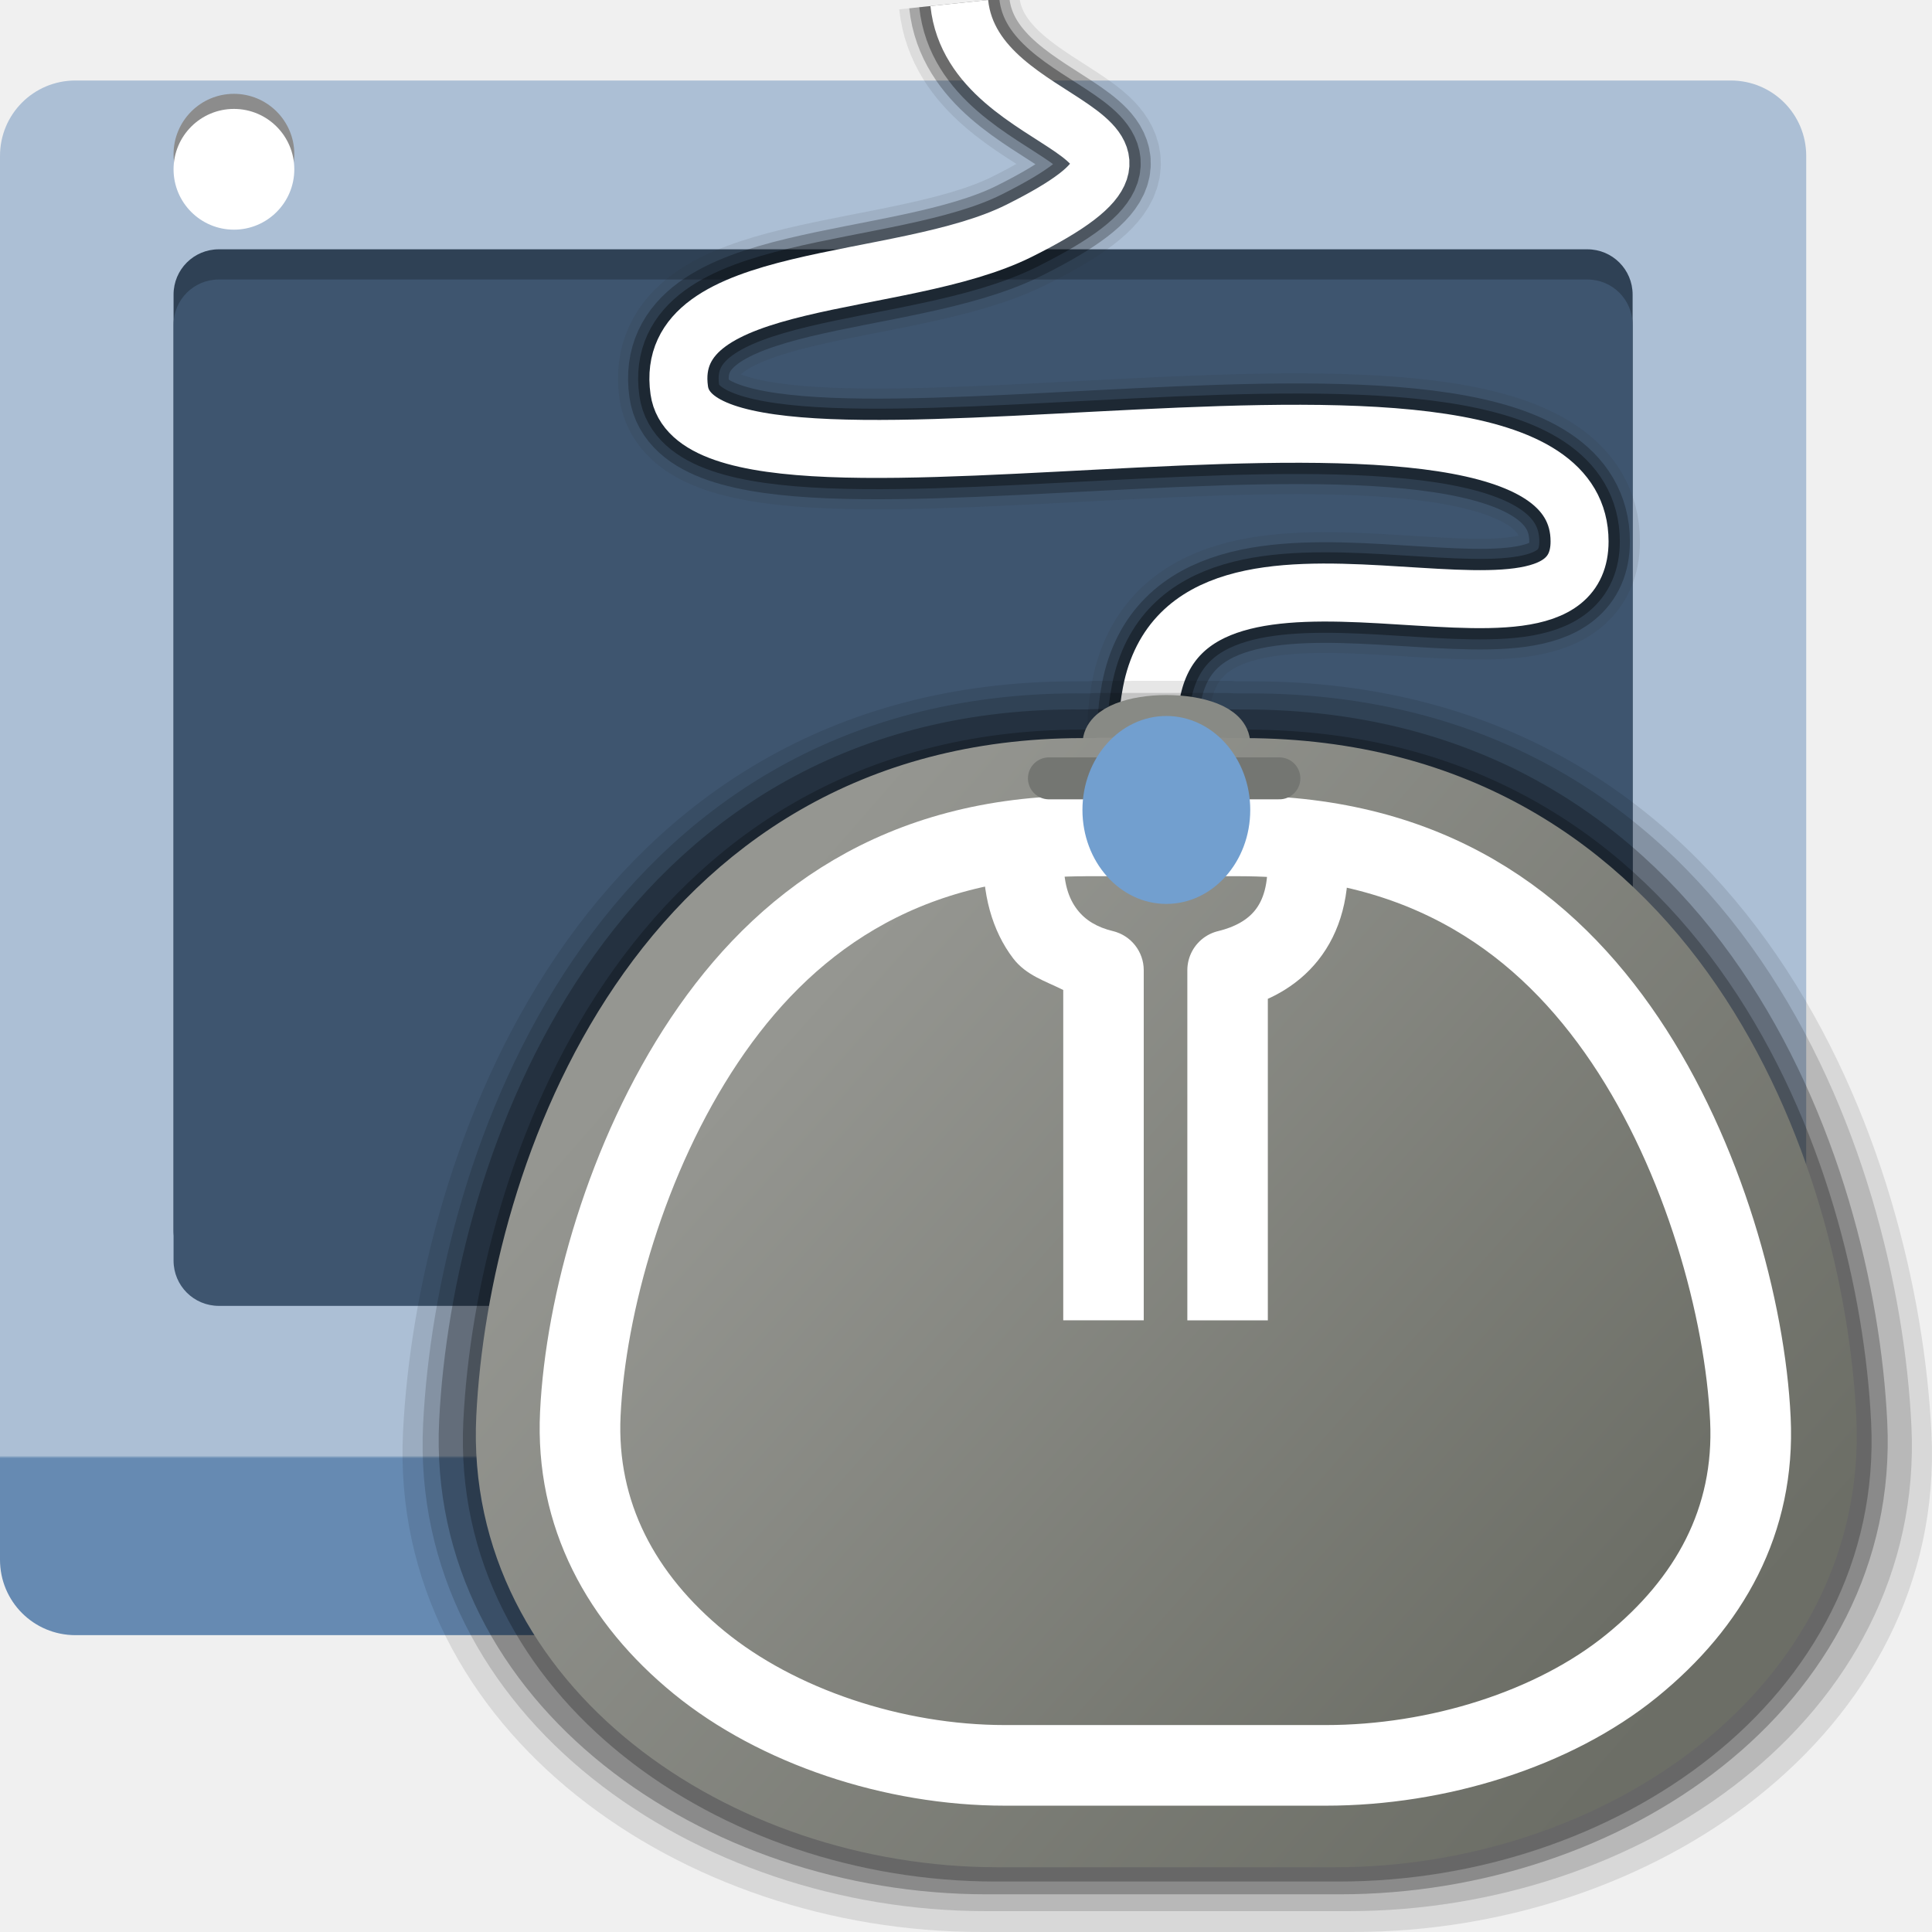
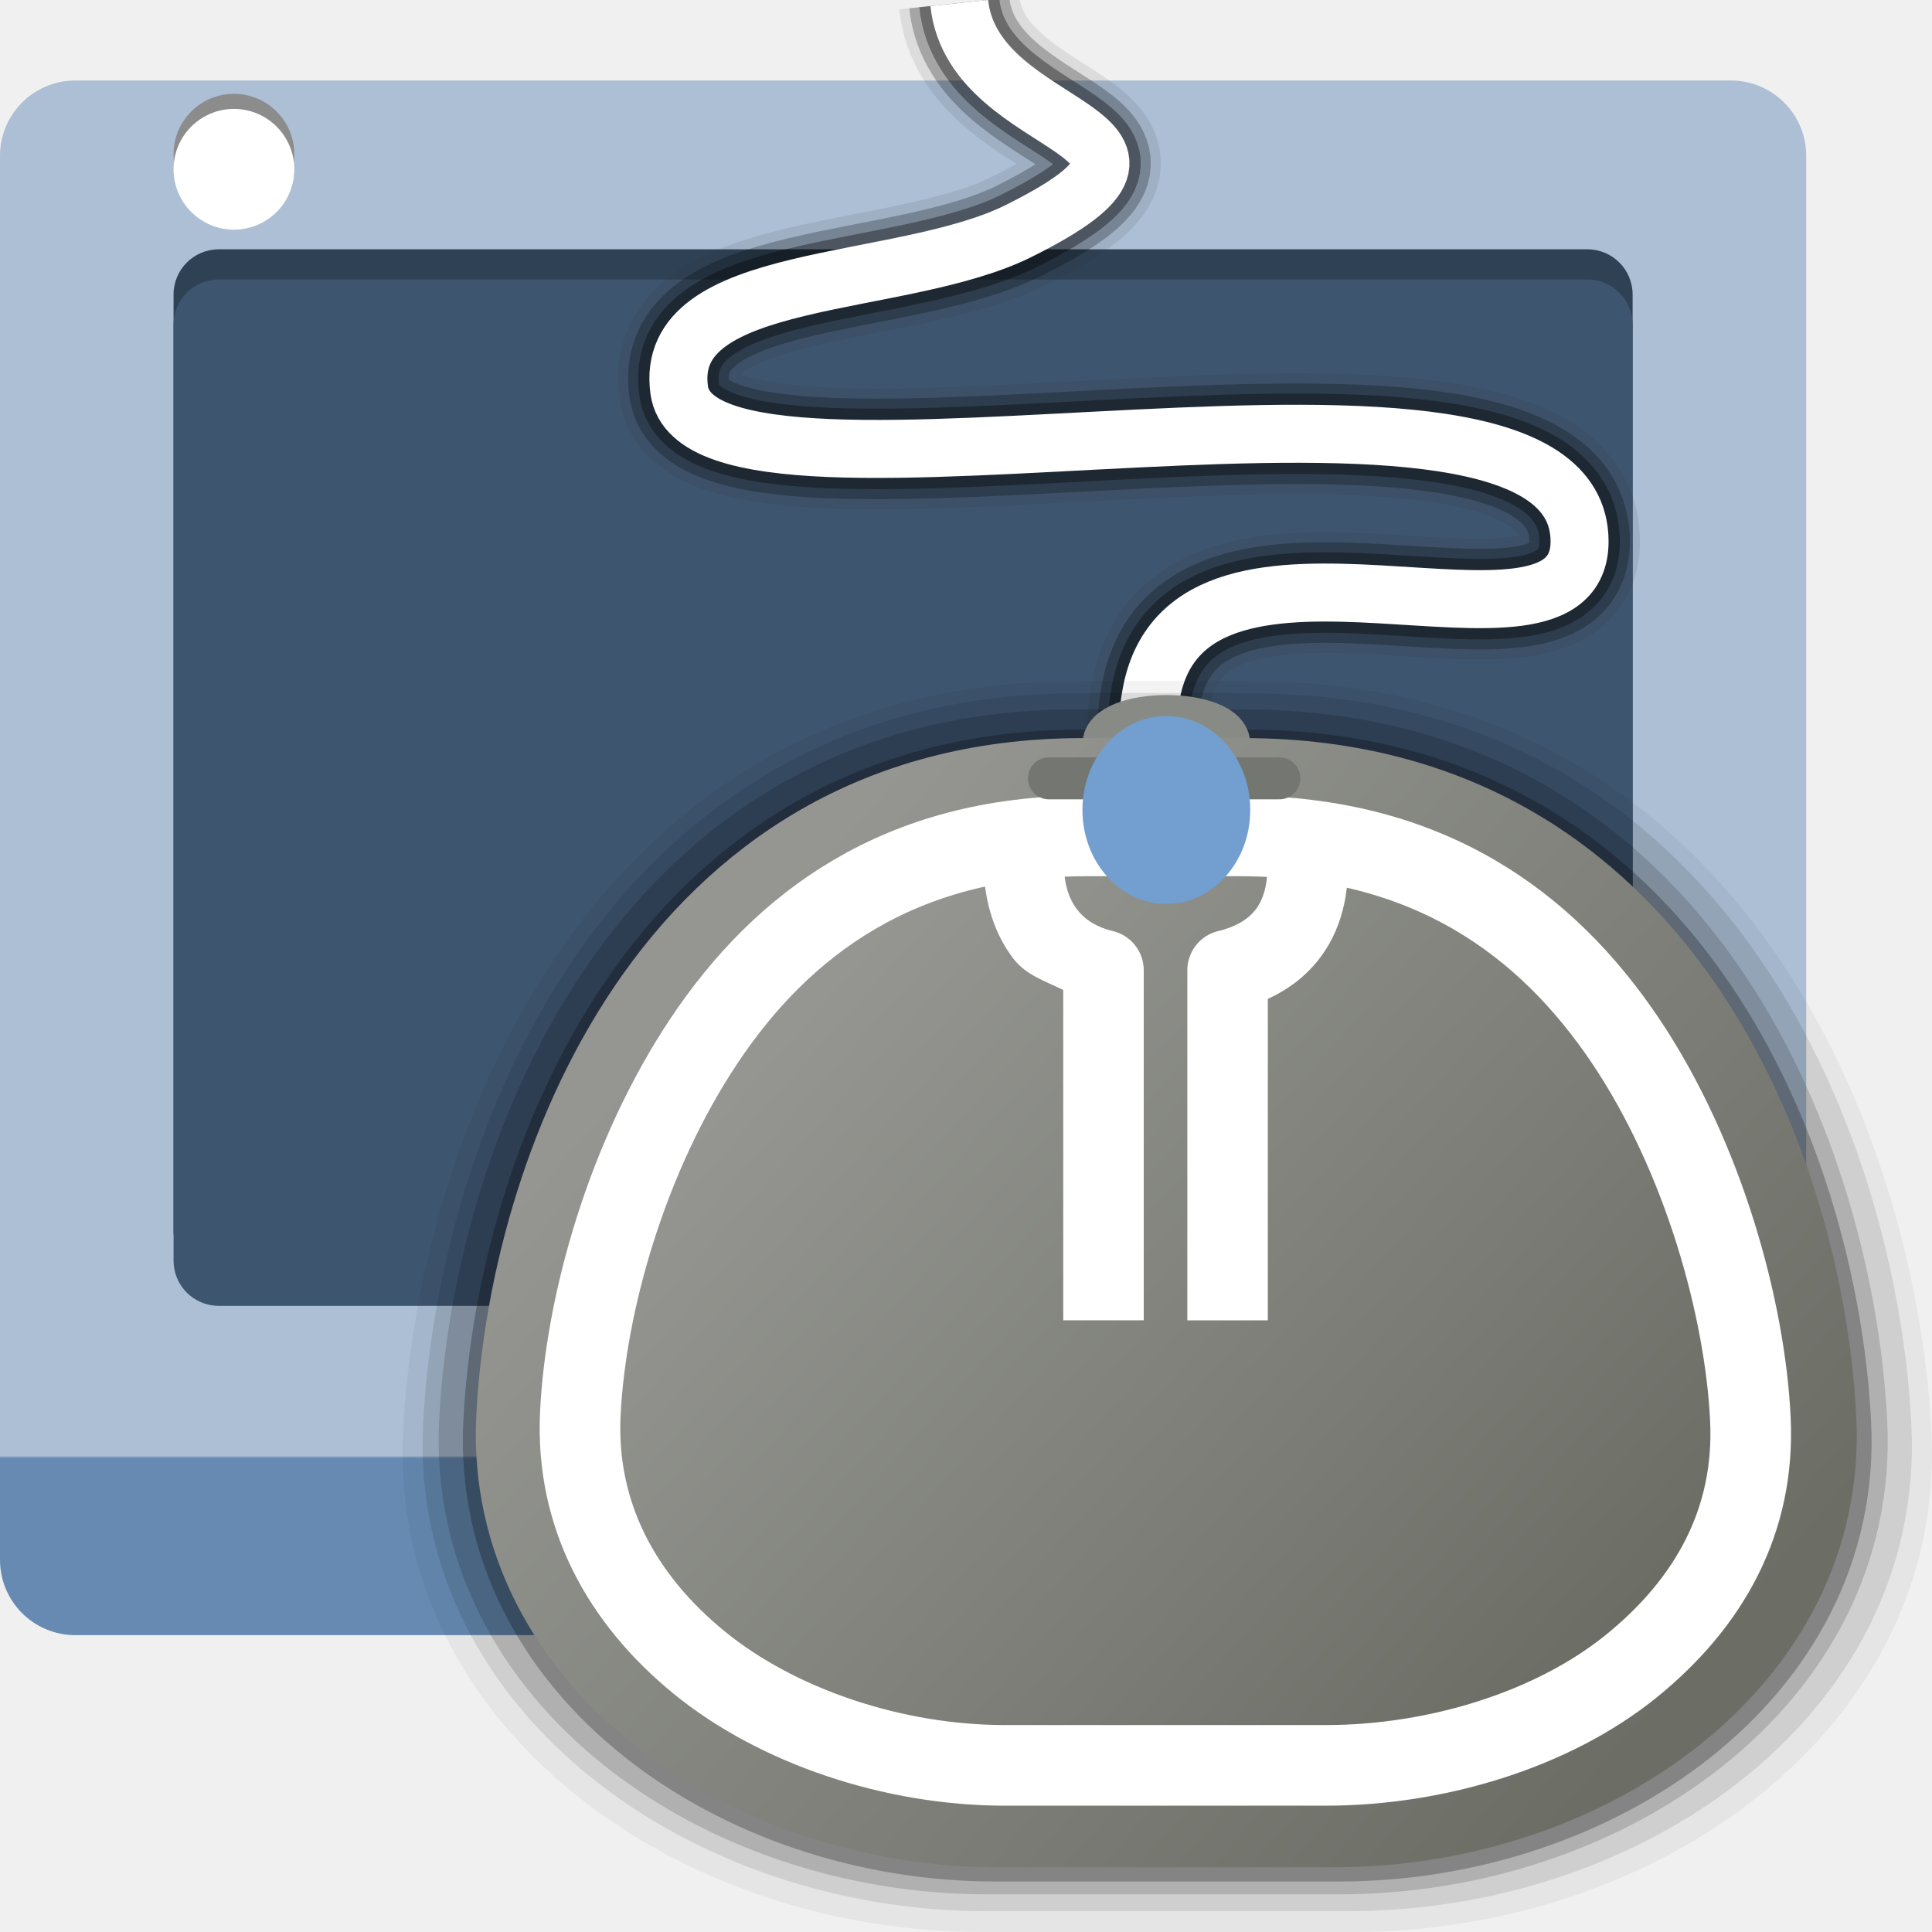
<svg xmlns="http://www.w3.org/2000/svg" xmlns:xlink="http://www.w3.org/1999/xlink" width="48" version="1.0" height="48">
  <defs>
    <linearGradient id="linearGradient4171">
      <stop offset="0" style="stop-color:#959691" />
      <stop offset="1" style="stop-color:#6c6e66" />
    </linearGradient>
    <linearGradient id="linearGradient5073-6">
      <stop offset="0" style="stop-color:#acbfd5" />
      <stop offset="0.998" style="stop-color:#acbfd5" />
      <stop offset="1" style="stop-color:#668ab2" />
      <stop offset="1" style="stop-color:#668ab2" />
    </linearGradient>
    <linearGradient id="linearGradient5052">
      <stop offset="0" style="stop-color:#eeeeec" />
      <stop offset="1" style="stop-color:#888a85" />
    </linearGradient>
    <linearGradient gradientTransform="translate(4.976708,-2.087494)" xlink:href="#linearGradient4171" id="linearGradient4177" y1="25.447" x1="16.477" y2="42.328" x2="35.336" gradientUnits="userSpaceOnUse" />
    <linearGradient gradientTransform="translate(4.976708,-2.087494)" xlink:href="#linearGradient4171" id="linearGradient4193" y1="24.057" x1="14.515" y2="43.792" x2="37.106" gradientUnits="userSpaceOnUse" />
    <linearGradient gradientTransform="matrix(1.042152,0,0,-1.042152,3.96619,29.43097)" xlink:href="#linearGradient5052" id="linearGradient3101" y1="10.031" x1="23.499" y2="10.031" gradientUnits="userSpaceOnUse" x2="26" />
    <linearGradient gradientTransform="matrix(0.3715898,0,0,0.3894274,-3.344344,-10.11636)" xlink:href="#linearGradient5073-6" id="linearGradient1523-6" y1="38.817" x1="9" y2="119.007" x2="9" gradientUnits="userSpaceOnUse" />
  </defs>
  <path style="fill:url(#linearGradient1523-6)" d="m 1.875,2 h 41.125 c 1.039,0 1.875,0.836 1.875,1.875 v 34.875 c 0,1.039 -0.836,1.875 -1.875,1.875 H 1.875 C 0.836,40.625 0,39.789 0,38.75 V 3.875 C 0,2.836 0.836,2 1.875,2 Z" />
  <path style="fill:#2f4155" d="m 5.437,6.194 h 34 c 0.623,0 1.125,0.502 1.125,1.125 v 23.25 c 0,0.623 -0.502,1.125 -1.125,1.125 h -34 c -0.623,0 -1.125,-0.502 -1.125,-1.125 V 7.319 c 0,-0.623 0.502,-1.125 1.125,-1.125 z" />
  <path style="fill:#3e556f" d="m 5.437,6.944 h 34 c 0.623,0 1.125,0.502 1.125,1.125 v 23.25 c 0,0.623 -0.502,1.125 -1.125,1.125 h -34 c -0.623,0 -1.125,-0.502 -1.125,-1.125 V 8.069 c 0,-0.623 0.502,-1.125 1.125,-1.125 z" />
  <path style="fill:#8c8c8c" d="m 7.312,3.831 c 0,0.828 -0.672,1.5 -1.5,1.5 -0.828,0 -1.5,-0.672 -1.5,-1.5 0,-0.828 0.672,-1.5 1.5,-1.5 0.828,0 1.5,0.672 1.5,1.5 z " />
  <path style="fill:#fff" d="m 7.312,4.206 c 0,0.828 -0.672,1.5 -1.5,1.5 -0.828,0 -1.5,-0.672 -1.5,-1.5 0,-0.828 0.672,-1.5 1.5,-1.5 0.828,0 1.5,0.672 1.5,1.5 z " />
  <g style="fill:none">
    <path style="opacity:.1;stroke:#272727;stroke-width:3" d="m 32.438,22.366 c 0,0 -4.632,-0.99 -3.83,-5.159 0.976,-5.073 10.636,-0.183 10.636,-3.755 0,-5.737 -21.812,0.167 -22.368,-3.755 C 16.452,6.709 22.377,7.202 25.318,5.734 30.476,3.162 24.185,3.41 23.833,0.075" />
    <g style="stroke:#000">
      <path style="opacity:.25;stroke-width:2.5" d="m 32.438,22.366 c 0,0 -4.632,-0.99 -3.83,-5.159 0.976,-5.073 10.636,-0.183 10.636,-3.755 0,-5.737 -21.812,0.167 -22.368,-3.755 C 16.452,6.709 22.377,7.202 25.318,5.734 30.476,3.162 24.185,3.41 23.833,0.075" />
      <path style="opacity:.35;stroke-width:2" d="m 32.438,22.366 c 0,0 -4.632,-0.99 -3.83,-5.159 0.976,-5.073 10.636,-0.183 10.636,-3.755 0,-5.737 -21.812,0.167 -22.368,-3.755 C 16.452,6.709 22.377,7.202 25.318,5.734 30.476,3.162 24.185,3.41 23.833,0.075" />
    </g>
    <path style="stroke:#fff;stroke-width:1.441" d="m 32.438,22.366 c 0,0 -4.632,-0.99 -3.83,-5.159 0.976,-5.073 10.636,-0.183 10.636,-3.755 0,-5.737 -21.812,0.167 -22.368,-3.755 C 16.452,6.709 22.377,7.202 25.318,5.734 30.476,3.162 24.185,3.41 23.833,0.075" />
  </g>
  <g style="color:#000">
    <g style="stroke-linejoin:round">
      <g style="stroke-linecap:round;stroke:#000">
-         <path style="opacity:.1;stroke-width:2.215" d="m 26.678,18.035 c 11.395,-0.016 -7.099,-0.016 4.471,0 11.57,0.016 15.411,10.982 15.732,17.631 0.321,6.65 -6.306,11.226 -13.251,11.226 h -9.26 c -6.945,0 -13.575,-4.639 -13.251,-11.257 0.323,-6.618 4.165,-17.584 15.559,-17.6 z" />
-         <path style="opacity:.15;stroke-width:2.157" d="m 26.739,18.306 c 11.095,-0.016 -6.912,-0.016 4.354,0 11.266,0.016 15.006,10.693 15.318,17.167 0.313,6.475 -6.14,10.93 -12.903,10.93 h -9.016 c -6.762,0 -13.218,-4.517 -12.903,-10.961 0.315,-6.444 4.055,-17.121 15.15,-17.137 z" />
-         <path style="opacity:.25;stroke-width:2.099" d="m 26.7,18.676 c 10.795,-0.015 -6.725,-0.015 4.236,0 10.961,0.015 14.6,10.404 14.904,16.703 0.304,6.3 -5.974,10.635 -12.554,10.635 h -8.773 c -6.58,0 -12.86,-4.395 -12.554,-10.665 0.306,-6.27 3.945,-16.659 14.74,-16.674 z" />
+         <path style="opacity:.05;stroke-width:2.215" d="m 26.678,18.035 c 11.395,-0.016 -7.099,-0.016 4.471,0 11.57,0.016 15.411,10.982 15.732,17.631 0.321,6.65 -6.306,11.226 -13.251,11.226 h -9.26 c -6.945,0 -13.575,-4.639 -13.251,-11.257 0.323,-6.618 4.165,-17.584 15.559,-17.6 z" />
+         <path style="opacity:.1;stroke-width:2.157" d="m 26.739,18.306 c 11.095,-0.016 -6.912,-0.016 4.354,0 11.266,0.016 15.006,10.693 15.318,17.167 0.313,6.475 -6.14,10.93 -12.903,10.93 h -9.016 c -6.762,0 -13.218,-4.517 -12.903,-10.961 0.315,-6.444 4.055,-17.121 15.15,-17.137 z" />
+         <path style="opacity:.15;stroke-width:2.099" d="m 26.7,18.676 c 10.795,-0.015 -6.725,-0.015 4.236,0 10.961,0.015 14.6,10.404 14.904,16.703 0.304,6.3 -5.974,10.635 -12.554,10.635 h -8.773 c -6.58,0 -12.86,-4.395 -12.554,-10.665 0.306,-6.27 3.945,-16.659 14.74,-16.674 z" />
        <path style="opacity:.25;stroke-width:2.04" d="m 26.861,19.147 c 10.495,-0.015 -6.538,-0.015 4.118,0 10.657,0.015 14.194,10.115 14.49,16.239 0.296,6.125 -5.808,10.34 -12.205,10.34 h -8.529 c -6.397,0 -12.503,-4.272 -12.205,-10.368 0.298,-6.096 3.836,-16.196 14.331,-16.211 z" />
      </g>
      <path style="fill:url(#linearGradient3101);stroke:#888a85;stroke-linecap:square;stroke-width:1.042" d="m 27.415,20.052 h 3.127 v -1.563 c 0,-0.933 -3.126,-0.933 -3.126,0 v 1.563 z" />
      <g style="stroke-linecap:round">
        <path style="fill:url(#linearGradient4177);stroke:url(#linearGradient4193);stroke-width:2" d="m 26.88,19.338 c 10.288,-0.015 -6.409,-0.015 4.037,0 10.446,0.015 13.914,9.915 14.204,15.919 0.29,6.004 -5.694,10.135 -11.964,10.135 h -8.361 c -6.27,0 -12.256,-4.188 -11.964,-10.164 0.292,-5.975 3.76,-15.876 14.048,-15.89 z" />
        <path style="fill:none;stroke:#fff;stroke-width:2.003" d="m 26.945,20.769 c -4.599,0.007 -7.511,2.184 -9.446,5.079 -1.935,2.895 -2.951,6.566 -3.081,9.274 -0.121,2.507 1.016,4.601 2.952,6.183 1.936,1.582 4.822,2.555 7.598,2.555 h 7.97 c 2.778,0 5.663,-0.9 7.598,-2.471 1.935,-1.57 3.072,-3.607 2.952,-6.13 -0.129,-2.723 -1.16,-6.514 -3.111,-9.412 -1.951,-2.898 -4.885,-5.072 -9.564,-5.079 -0.21,-2.96e-4 -0.255,2.86e-4 -0.443,0 -0.362,-5.49e-4 -0.572,5.06e-4 -0.856,0 -0.44,0.001 -1.232,-0.002 -2.155,0 -0.177,2.73e-4 -0.216,-2.83e-4 -0.413,0 z" />
      </g>
      <path style="fill:none;stroke:#fff;stroke-linecap:square;stroke-width:2" d="m 32.479,21.174 c 0.136,1.862 -0.842,2.655 -1.98,2.931 v 7.699" />
    </g>
    <path style="fill:#fff;color-rendering:auto;solid-opacity:1;mix-blend-mode:normal;color-interpolation-filters:linearRGB;shape-rendering:auto;image-rendering:auto;line-height:normal;color-interpolation:sRGB;solid-color:#000000" d="m 24.483,20.127 -.045,1 c -0.05,1.071 0.212,2 0.734,2.684 0.324,0.424 0.804,0.564 1.244,0.785 v 7.207 1 h 2 v -1 -7.699 a 1,1 0 0,0 -0.766,-0.971 c -0.395,-0.096 -0.685,-0.27 -0.889,-0.537 -0.204,-0.267 -0.361,-0.664 -0.328,-1.375 l .047,-1 -1.998,-.094 z " />
  </g>
  <path style="fill:none;stroke:#747672;stroke-linecap:round;stroke-width:1.042" d="m 26.06,19.338 h 5.726" />
  <path style="fill:#729fcf;fill-rule:evenodd" d="m 31.062,20.123 a 2.084,2.334 0 0,1 -4.169,0 2.084,2.334 0 1,1 4.169,0 z " />
</svg>
